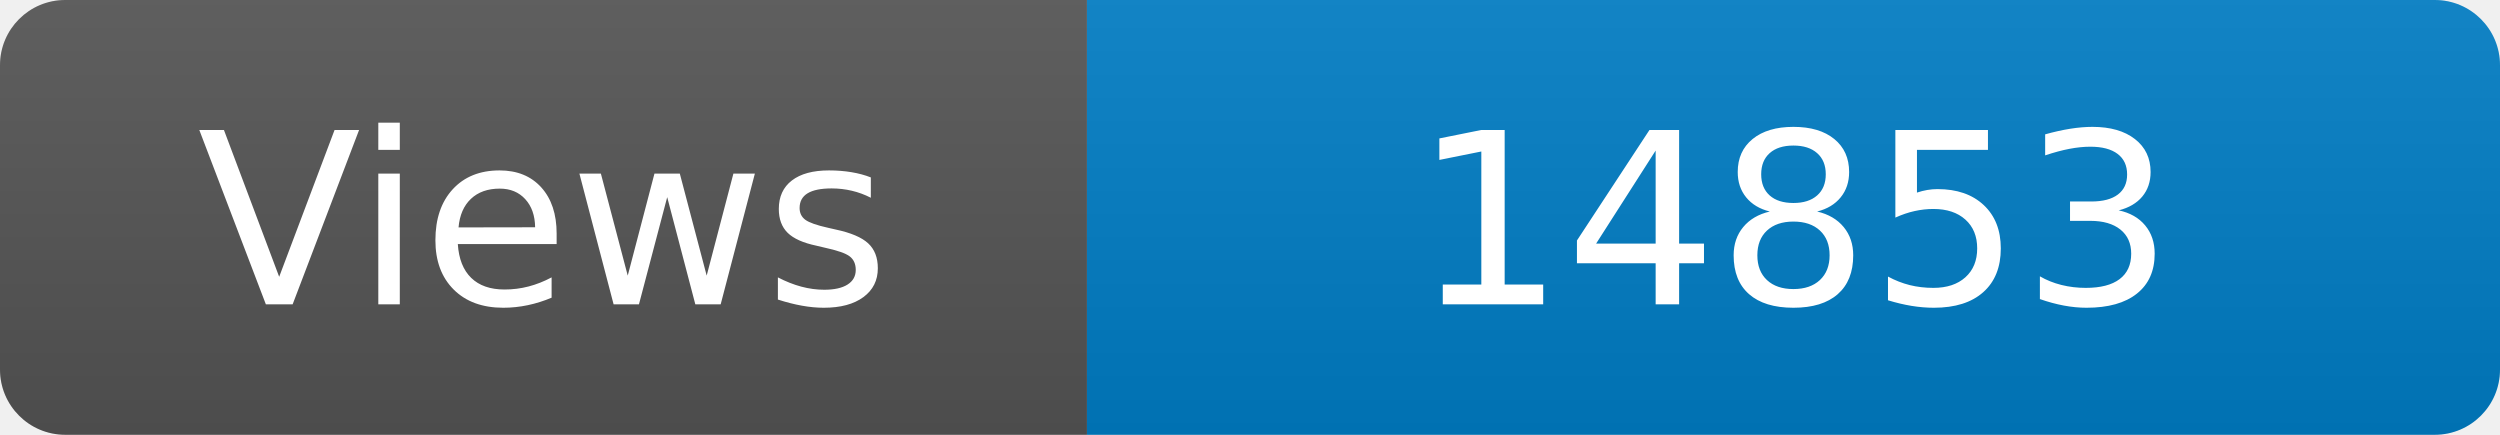
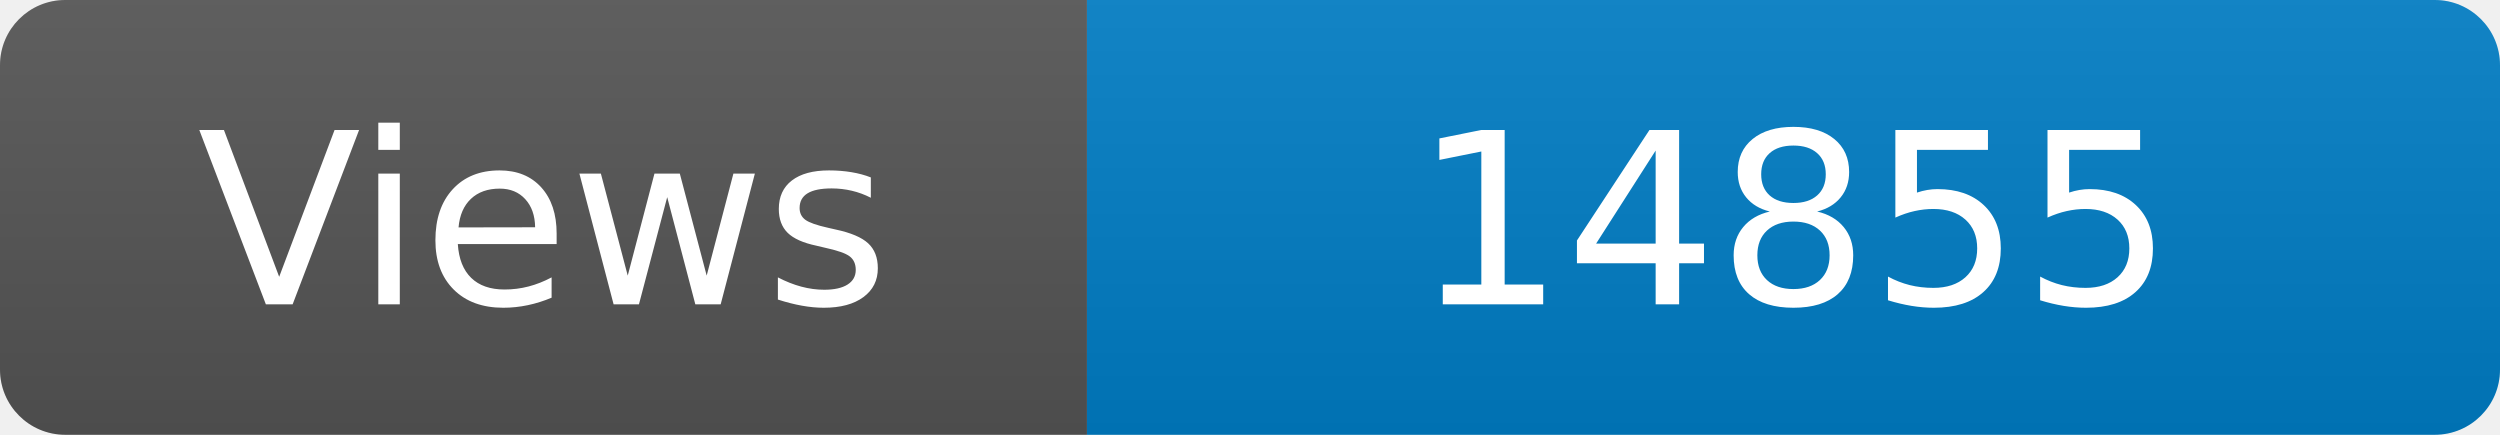
<svg xmlns="http://www.w3.org/2000/svg" width="115" height="20" role="img" aria-label="Maintained?: yes">
  <linearGradient id="s" x2="0" y2="100%">
    <stop offset="0" stop-color="#bbb" stop-opacity=".1" />
    <stop offset="1" stop-opacity=".1" />
  </linearGradient>
  <clipPath id="r">
    <rect width="115" height="20" rx="3" fill="#fff" />
  </clipPath>
  <g clip-path="url(#r)">
    <rect width="50" height="20" fill="#555" />
    <rect x="50" width="160" height="20" fill="#007ec6" />
    <rect width="115" height="20" fill="url(#s)" />
  </g>
  <g fill="#fff" text-anchor="middle" font-family="Verdana,Geneva,DejaVu Sans,sans-serif" font-size="110">
    <text x="250" y="140" transform="scale(.1)" fill="#fff">Views</text>
-     <text x="825" y="140" transform="scale(.1)" fill="#fff">14853</text>
+     <text x="825" y="140" transform="scale(.1)" fill="#fff">14855</text>
  </g>
</svg>
